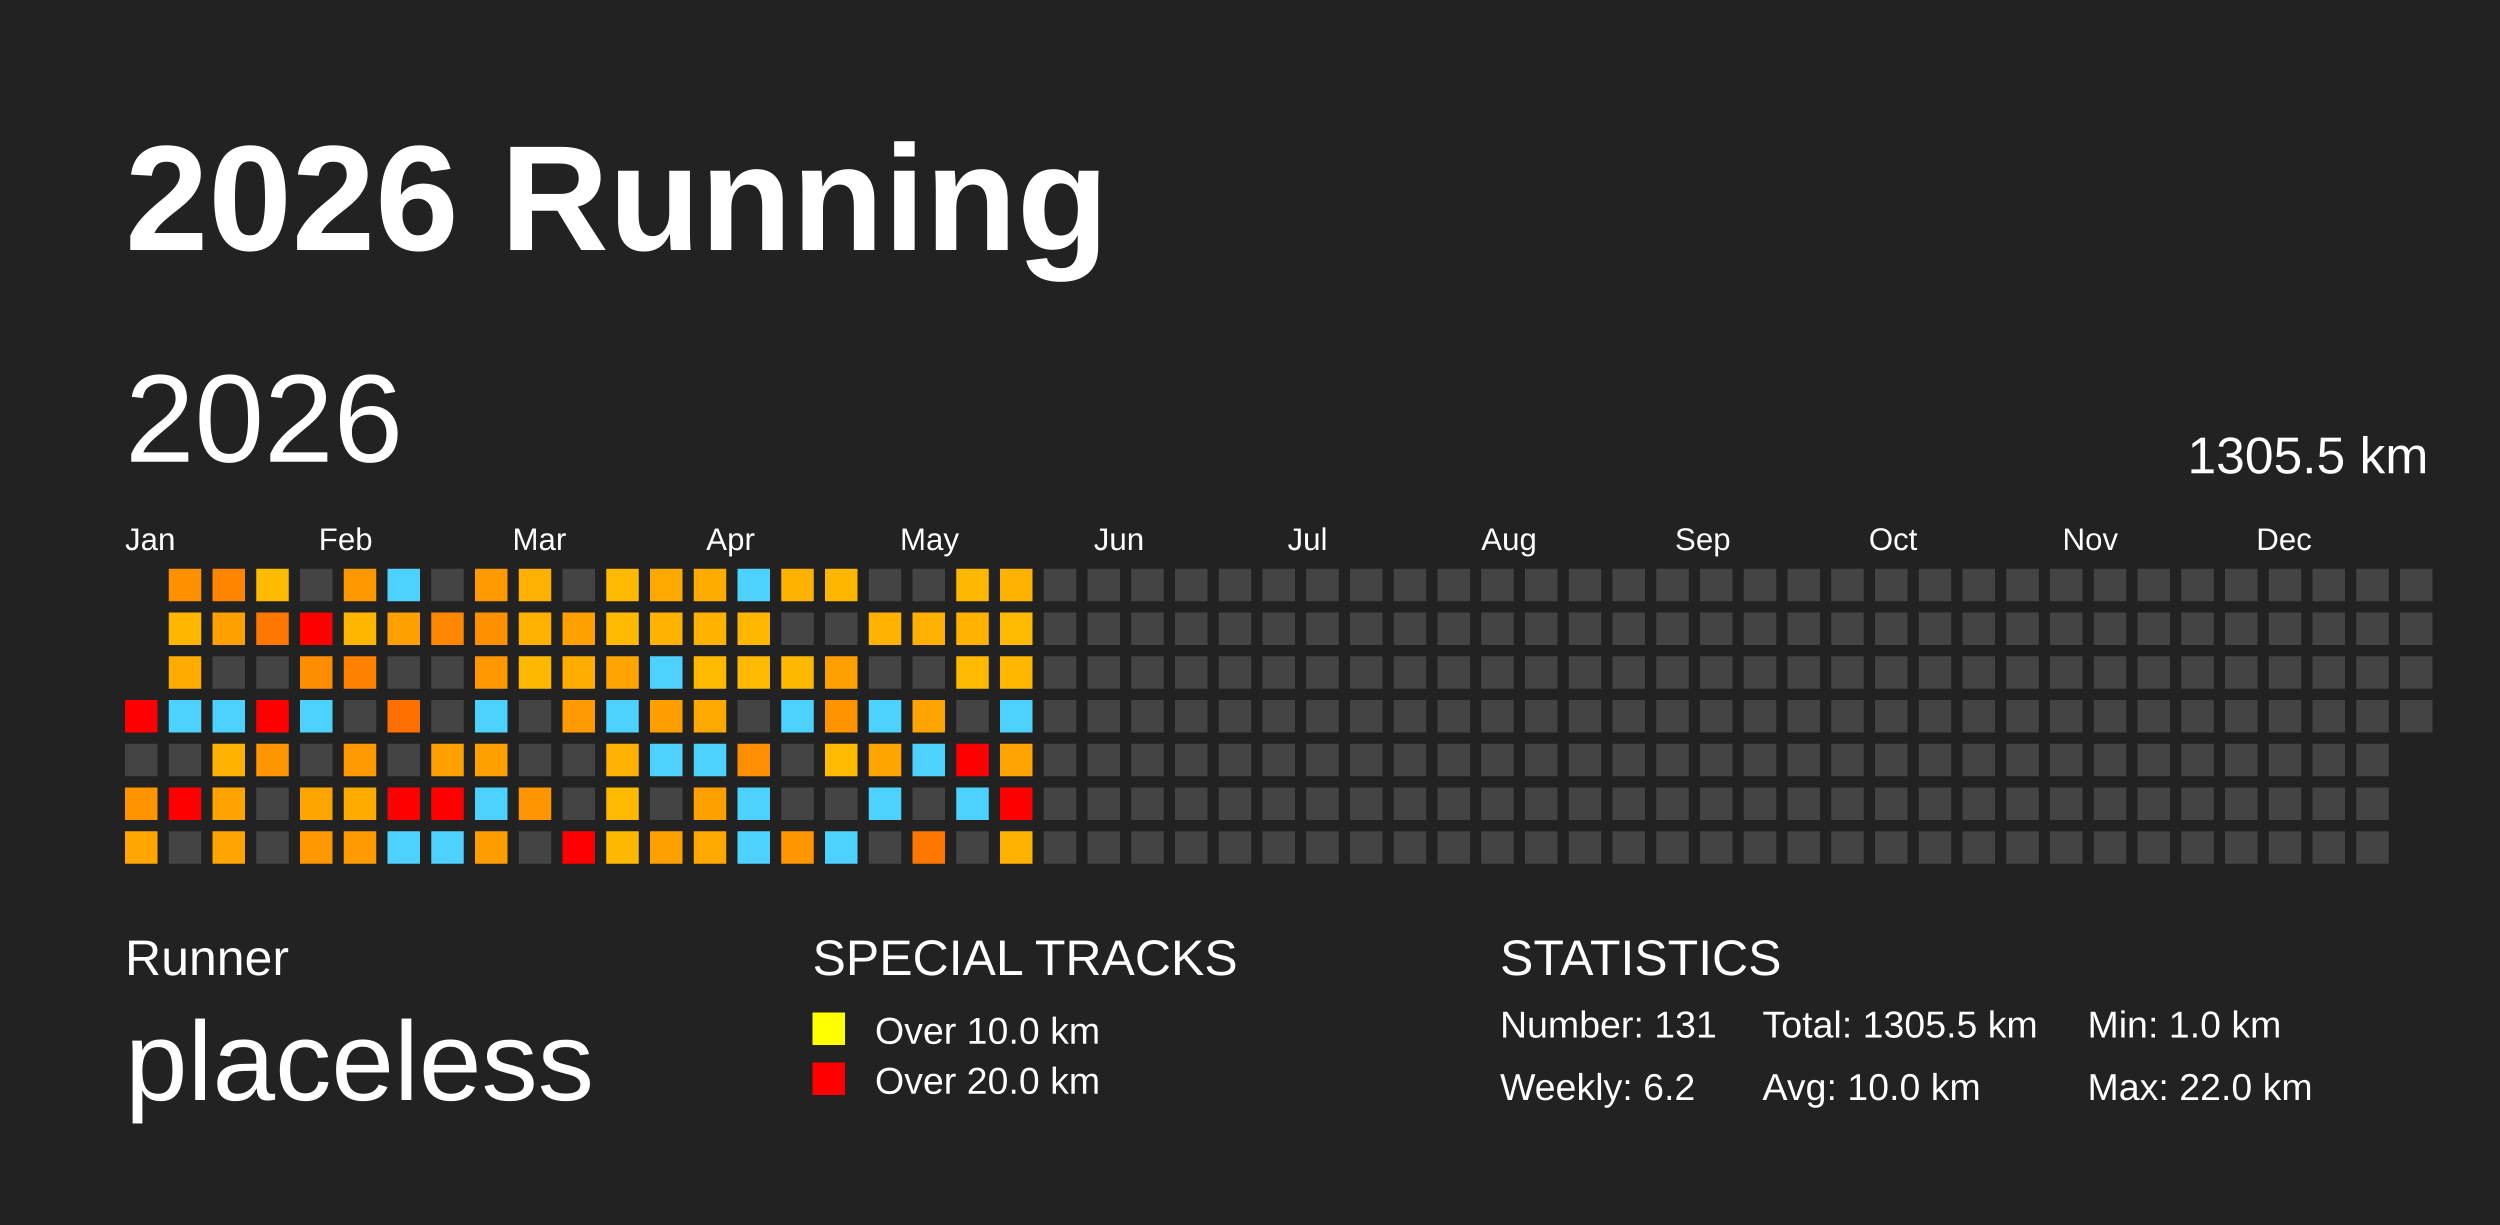
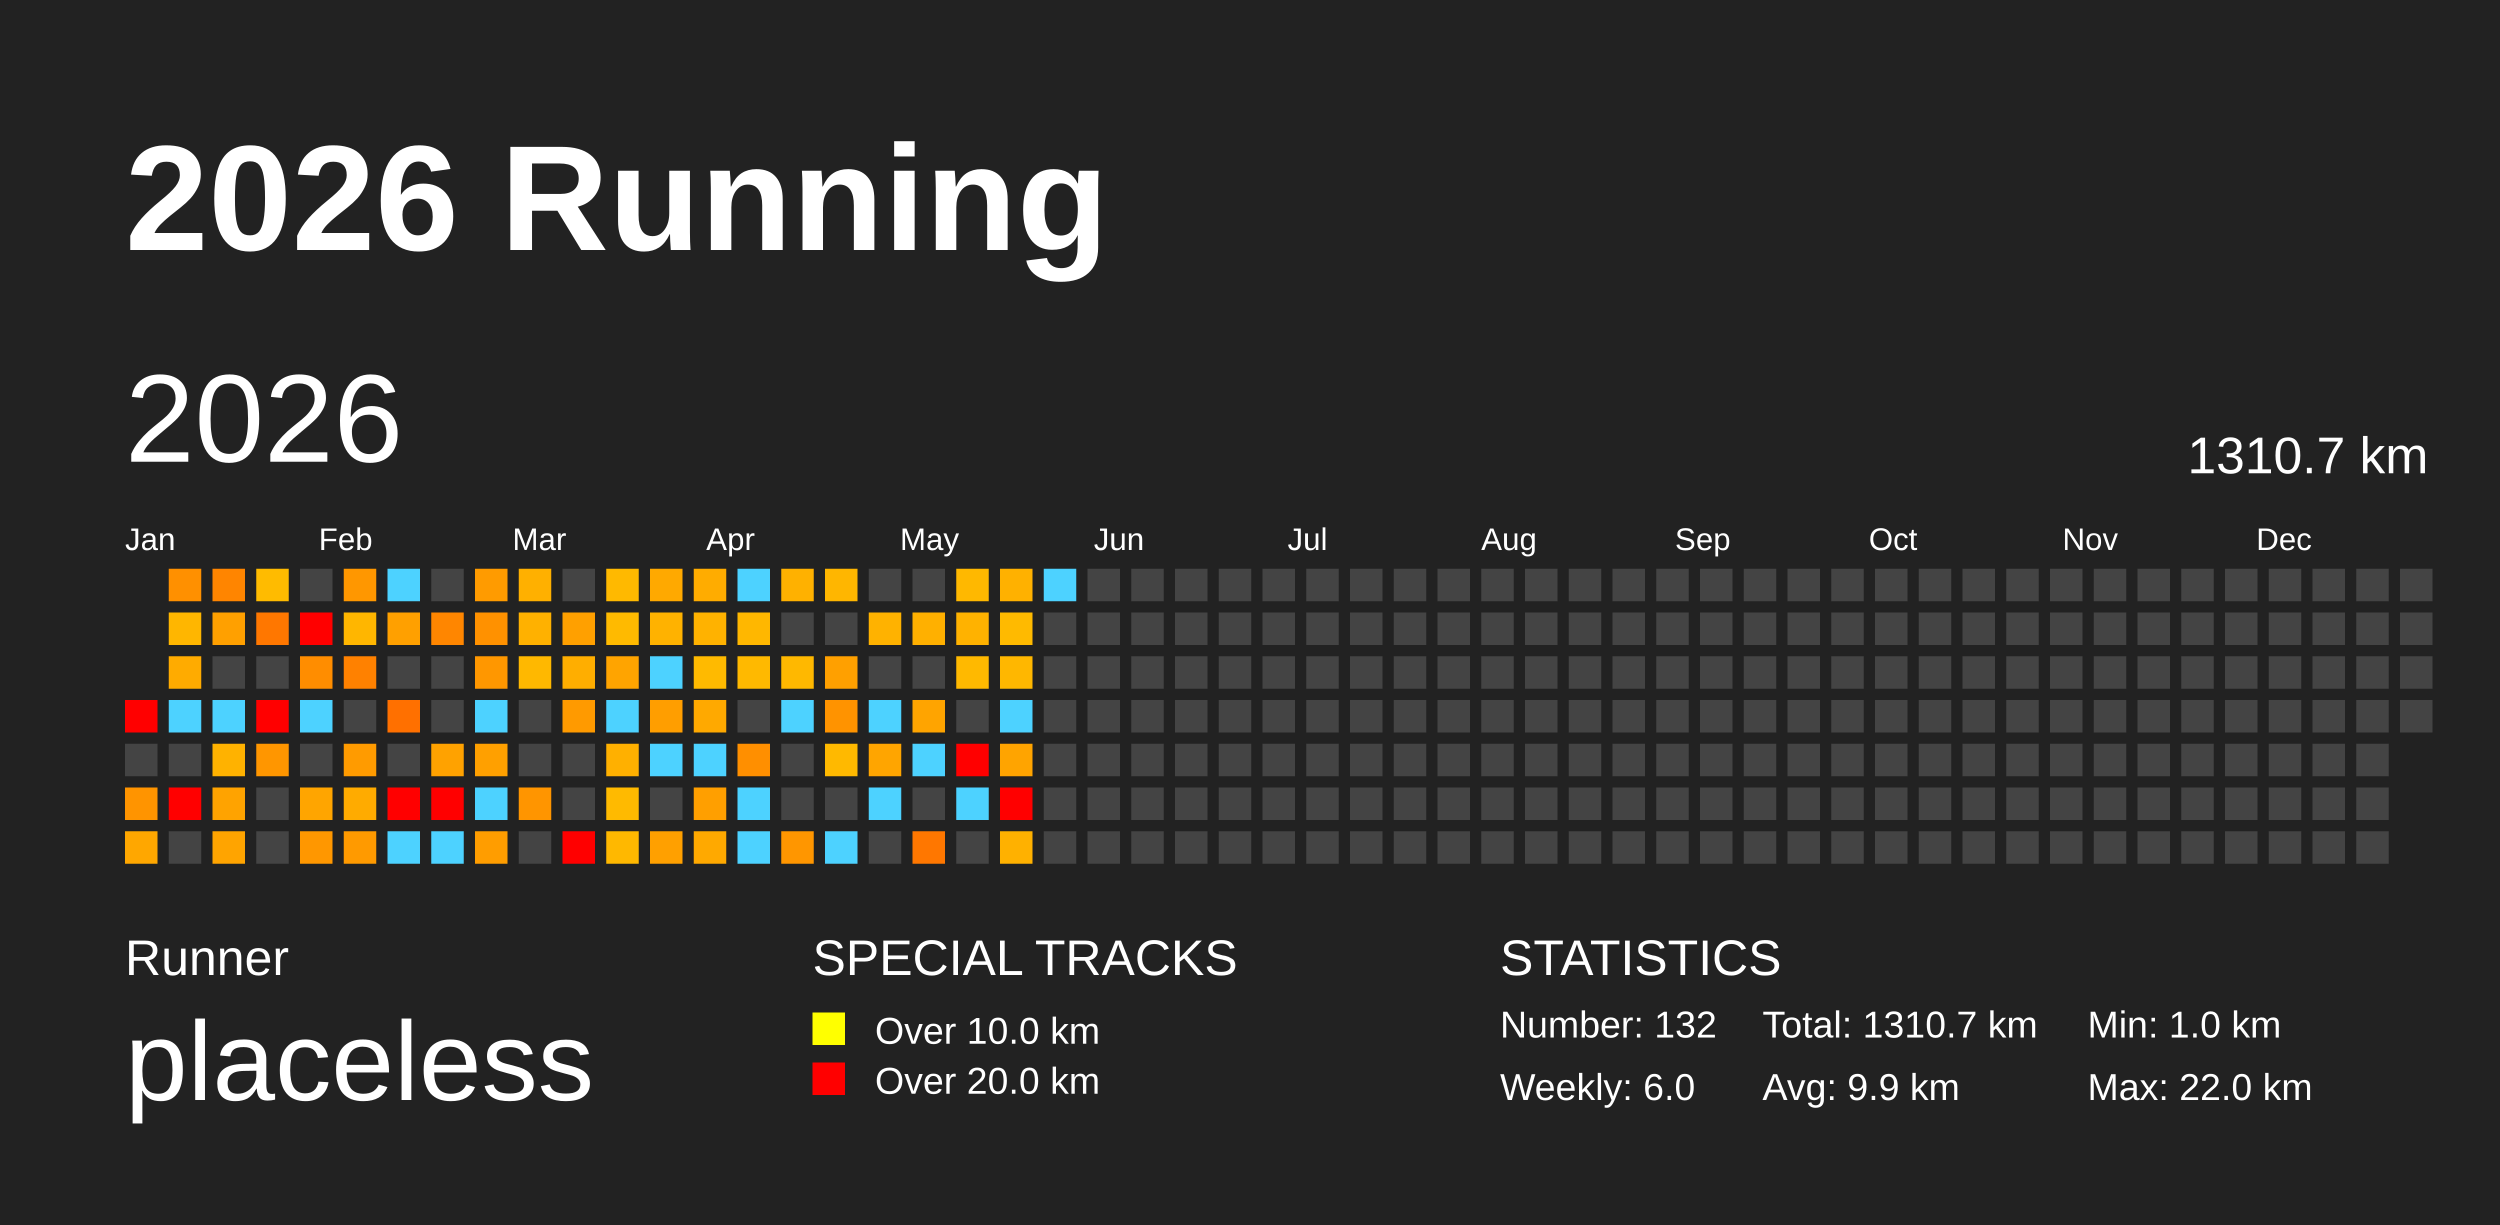
<svg xmlns="http://www.w3.org/2000/svg" baseProfile="full" height="98mm" version="1.1" viewBox="0,0,200,98" width="200mm">
  <defs />
  <rect fill="#222222" height="98" width="200" x="0" y="0" />
  <text fill="#FFFFFF" style="font-size:12px; font-family:Arial; font-weight:bold;" x="10" y="20">2026 Running</text>
  <text fill="#FFFFFF" style="font-size:4px; font-family:Arial" x="10" y="78">Runner</text>
  <text fill="#FFFFFF" style="font-size:9px; font-family:Arial" x="10" y="88">placeless</text>
  <text fill="#FFFFFF" style="font-size:4px; font-family:Arial" x="65" y="78">SPECIAL TRACKS</text>
  <rect fill="yellow" height="2.6" width="2.6" x="65" y="81" />
  <text fill="#FFFFFF" style="font-size:3px; font-family:Arial" x="70" y="83.5">Over 10.0 km</text>
  <rect fill="red" height="2.6" width="2.6" x="65" y="85" />
  <text fill="#FFFFFF" style="font-size:3px; font-family:Arial" x="70" y="87.5">Over 20.0 km</text>
  <text fill="#FFFFFF" style="font-size:4px; font-family:Arial" x="120" y="78">STATISTICS</text>
-   <text fill="#FFFFFF" style="font-size:3px; font-family:Arial" x="120" y="83">Number: 131</text>
-   <text fill="#FFFFFF" style="font-size:3px; font-family:Arial" x="120" y="88">Weekly: 6.2</text>
-   <text fill="#FFFFFF" style="font-size:3px; font-family:Arial" x="141" y="83">Total: 1305.5 km</text>
-   <text fill="#FFFFFF" style="font-size:3px; font-family:Arial" x="141" y="88">Avg: 10.0 km</text>
+   <text fill="#FFFFFF" style="font-size:3px; font-family:Arial" x="120" y="83">Number: 132</text>
+   <text fill="#FFFFFF" style="font-size:3px; font-family:Arial" x="120" y="88">Weekly: 6.0</text>
+   <text fill="#FFFFFF" style="font-size:3px; font-family:Arial" x="141" y="83">Total: 1310.7 km</text>
+   <text fill="#FFFFFF" style="font-size:3px; font-family:Arial" x="141" y="88">Avg: 9.9 km</text>
  <text fill="#FFFFFF" style="font-size:3px; font-family:Arial" x="167" y="83">Min: 1.0 km</text>
  <text fill="#FFFFFF" style="font-size:3px; font-family:Arial" x="167" y="88">Max: 22.0 km</text>
  <text dominant-baseline="hanging" fill="#FFFFFF" style="font-size:10.0px; font-family:Arial;" x="10" y="30">2026</text>
-   <text dominant-baseline="hanging" fill="#FFFFFF" style="font-size:4.125px; font-family:Arial;" x="175" y="35">1305.5 km</text>
+   <text dominant-baseline="hanging" fill="#FFFFFF" style="font-size:4.125px; font-family:Arial;" x="175" y="35">1310.7 km</text>
  <text fill="#FFFFFF" style="font-size:2.5px; font-family:Arial" x="10.0" y="44">Jan</text>
  <text fill="#FFFFFF" style="font-size:2.5px; font-family:Arial" x="25.5" y="44">Feb</text>
  <text fill="#FFFFFF" style="font-size:2.5px; font-family:Arial" x="41.0" y="44">Mar</text>
  <text fill="#FFFFFF" style="font-size:2.5px; font-family:Arial" x="56.5" y="44">Apr</text>
  <text fill="#FFFFFF" style="font-size:2.5px; font-family:Arial" x="72.0" y="44">May</text>
  <text fill="#FFFFFF" style="font-size:2.5px; font-family:Arial" x="87.5" y="44">Jun</text>
  <text fill="#FFFFFF" style="font-size:2.5px; font-family:Arial" x="103.0" y="44">Jul</text>
  <text fill="#FFFFFF" style="font-size:2.5px; font-family:Arial" x="118.5" y="44">Aug</text>
  <text fill="#FFFFFF" style="font-size:2.5px; font-family:Arial" x="134.0" y="44">Sep</text>
  <text fill="#FFFFFF" style="font-size:2.5px; font-family:Arial" x="149.5" y="44">Oct</text>
  <text fill="#FFFFFF" style="font-size:2.5px; font-family:Arial" x="165.0" y="44">Nov</text>
  <text fill="#FFFFFF" style="font-size:2.5px; font-family:Arial" x="180.5" y="44">Dec</text>
  <rect fill="red" height="2.6" width="2.6" x="10.0" y="56.0" />
  <rect fill="#444444" height="2.6" width="2.6" x="10.0" y="59.5" />
  <rect fill="#ff9400" height="2.6" width="2.6" x="10.0" y="63.0" />
  <rect fill="#ffa700" height="2.6" width="2.6" x="10.0" y="66.5" />
  <rect fill="#ff9000" height="2.6" width="2.6" x="13.5" y="45.5" />
  <rect fill="#ffb600" height="2.6" width="2.6" x="13.5" y="49.0" />
  <rect fill="#ffab00" height="2.6" width="2.6" x="13.5" y="52.5" />
  <rect fill="#4dd2ff" height="2.6" width="2.6" x="13.5" y="56.0" />
  <rect fill="#444444" height="2.6" width="2.6" x="13.5" y="59.5" />
  <rect fill="red" height="2.6" width="2.6" x="13.5" y="63.0" />
  <rect fill="#444444" height="2.6" width="2.6" x="13.5" y="66.5" />
  <rect fill="#ff8500" height="2.6" width="2.6" x="17.0" y="45.5" />
  <rect fill="#ffa000" height="2.6" width="2.6" x="17.0" y="49.0" />
  <rect fill="#444444" height="2.6" width="2.6" x="17.0" y="52.5" />
  <rect fill="#4dd2ff" height="2.6" width="2.6" x="17.0" y="56.0" />
  <rect fill="#ffb200" height="2.6" width="2.6" x="17.0" y="59.5" />
  <rect fill="#ffa300" height="2.6" width="2.6" x="17.0" y="63.0" />
  <rect fill="#ffa400" height="2.6" width="2.6" x="17.0" y="66.5" />
  <rect fill="#ffbb00" height="2.6" width="2.6" x="20.5" y="45.5" />
  <rect fill="#ff7700" height="2.6" width="2.6" x="20.5" y="49.0" />
  <rect fill="#444444" height="2.6" width="2.6" x="20.5" y="52.5" />
  <rect fill="red" height="2.6" width="2.6" x="20.5" y="56.0" />
  <rect fill="#ff9600" height="2.6" width="2.6" x="20.5" y="59.5" />
  <rect fill="#444444" height="2.6" width="2.6" x="20.5" y="63.0" />
  <rect fill="#444444" height="2.6" width="2.6" x="20.5" y="66.5" />
  <rect fill="#444444" height="2.6" width="2.6" x="24.0" y="45.5" />
  <rect fill="red" height="2.6" width="2.6" x="24.0" y="49.0" />
  <rect fill="#ff8d00" height="2.6" width="2.6" x="24.0" y="52.5" />
  <rect fill="#4dd2ff" height="2.6" width="2.6" x="24.0" y="56.0" />
  <rect fill="#444444" height="2.6" width="2.6" x="24.0" y="59.5" />
  <rect fill="#ffa500" height="2.6" width="2.6" x="24.0" y="63.0" />
  <rect fill="#ff9700" height="2.6" width="2.6" x="24.0" y="66.5" />
  <rect fill="#ff9700" height="2.6" width="2.6" x="27.5" y="45.5" />
  <rect fill="#ffb600" height="2.6" width="2.6" x="27.5" y="49.0" />
  <rect fill="#ff8100" height="2.6" width="2.6" x="27.5" y="52.5" />
  <rect fill="#444444" height="2.6" width="2.6" x="27.5" y="56.0" />
  <rect fill="#ff9b00" height="2.6" width="2.6" x="27.5" y="59.5" />
  <rect fill="#ffab00" height="2.6" width="2.6" x="27.5" y="63.0" />
  <rect fill="#ff9a00" height="2.6" width="2.6" x="27.5" y="66.5" />
  <rect fill="#4dd2ff" height="2.6" width="2.6" x="31.0" y="45.5" />
  <rect fill="#ffa000" height="2.6" width="2.6" x="31.0" y="49.0" />
  <rect fill="#444444" height="2.6" width="2.6" x="31.0" y="52.5" />
  <rect fill="#ff7000" height="2.6" width="2.6" x="31.0" y="56.0" />
  <rect fill="#444444" height="2.6" width="2.6" x="31.0" y="59.5" />
  <rect fill="red" height="2.6" width="2.6" x="31.0" y="63.0" />
  <rect fill="#4dd2ff" height="2.6" width="2.6" x="31.0" y="66.5" />
  <rect fill="#444444" height="2.6" width="2.6" x="34.5" y="45.5" />
  <rect fill="#ff8600" height="2.6" width="2.6" x="34.5" y="49.0" />
  <rect fill="#444444" height="2.6" width="2.6" x="34.5" y="52.5" />
  <rect fill="#444444" height="2.6" width="2.6" x="34.5" y="56.0" />
  <rect fill="#ffa200" height="2.6" width="2.6" x="34.5" y="59.5" />
  <rect fill="red" height="2.6" width="2.6" x="34.5" y="63.0" />
  <rect fill="#4dd2ff" height="2.6" width="2.6" x="34.5" y="66.5" />
  <rect fill="#ff9b00" height="2.6" width="2.6" x="38.0" y="45.5" />
  <rect fill="#ff9100" height="2.6" width="2.6" x="38.0" y="49.0" />
  <rect fill="#ff9700" height="2.6" width="2.6" x="38.0" y="52.5" />
  <rect fill="#4dd2ff" height="2.6" width="2.6" x="38.0" y="56.0" />
  <rect fill="#ffa000" height="2.6" width="2.6" x="38.0" y="59.5" />
  <rect fill="#4dd2ff" height="2.6" width="2.6" x="38.0" y="63.0" />
  <rect fill="#ff9d00" height="2.6" width="2.6" x="38.0" y="66.5" />
  <rect fill="#ffb000" height="2.6" width="2.6" x="41.5" y="45.5" />
  <rect fill="#ffb100" height="2.6" width="2.6" x="41.5" y="49.0" />
  <rect fill="#ffb800" height="2.6" width="2.6" x="41.5" y="52.5" />
  <rect fill="#444444" height="2.6" width="2.6" x="41.5" y="56.0" />
  <rect fill="#444444" height="2.6" width="2.6" x="41.5" y="59.5" />
  <rect fill="#ff9500" height="2.6" width="2.6" x="41.5" y="63.0" />
  <rect fill="#444444" height="2.6" width="2.6" x="41.5" y="66.5" />
  <rect fill="#444444" height="2.6" width="2.6" x="45.0" y="45.5" />
  <rect fill="#ffa000" height="2.6" width="2.6" x="45.0" y="49.0" />
  <rect fill="#ffae00" height="2.6" width="2.6" x="45.0" y="52.5" />
  <rect fill="#ff9a00" height="2.6" width="2.6" x="45.0" y="56.0" />
  <rect fill="#444444" height="2.6" width="2.6" x="45.0" y="59.5" />
  <rect fill="#444444" height="2.6" width="2.6" x="45.0" y="63.0" />
  <rect fill="red" height="2.6" width="2.6" x="45.0" y="66.5" />
  <rect fill="#ffb900" height="2.6" width="2.6" x="48.5" y="45.5" />
  <rect fill="#ffba00" height="2.6" width="2.6" x="48.5" y="49.0" />
  <rect fill="#ffa400" height="2.6" width="2.6" x="48.5" y="52.5" />
  <rect fill="#4dd2ff" height="2.6" width="2.6" x="48.5" y="56.0" />
  <rect fill="#ffb000" height="2.6" width="2.6" x="48.5" y="59.5" />
  <rect fill="#ffba00" height="2.6" width="2.6" x="48.5" y="63.0" />
  <rect fill="#ffb800" height="2.6" width="2.6" x="48.5" y="66.5" />
  <rect fill="#ffa900" height="2.6" width="2.6" x="52.0" y="45.5" />
  <rect fill="#ffb200" height="2.6" width="2.6" x="52.0" y="49.0" />
  <rect fill="#4dd2ff" height="2.6" width="2.6" x="52.0" y="52.5" />
  <rect fill="#ff9e00" height="2.6" width="2.6" x="52.0" y="56.0" />
  <rect fill="#4dd2ff" height="2.6" width="2.6" x="52.0" y="59.5" />
  <rect fill="#444444" height="2.6" width="2.6" x="52.0" y="63.0" />
  <rect fill="#ffa000" height="2.6" width="2.6" x="52.0" y="66.5" />
  <rect fill="#ffac00" height="2.6" width="2.6" x="55.5" y="45.5" />
  <rect fill="#ffb200" height="2.6" width="2.6" x="55.5" y="49.0" />
  <rect fill="#ffba00" height="2.6" width="2.6" x="55.5" y="52.5" />
  <rect fill="#ffa900" height="2.6" width="2.6" x="55.5" y="56.0" />
  <rect fill="#4dd2ff" height="2.6" width="2.6" x="55.5" y="59.5" />
  <rect fill="#ff9f00" height="2.6" width="2.6" x="55.5" y="63.0" />
  <rect fill="#ffa900" height="2.6" width="2.6" x="55.5" y="66.5" />
  <rect fill="#4dd2ff" height="2.6" width="2.6" x="59.0" y="45.5" />
  <rect fill="#ffb700" height="2.6" width="2.6" x="59.0" y="49.0" />
  <rect fill="#ffb900" height="2.6" width="2.6" x="59.0" y="52.5" />
  <rect fill="#444444" height="2.6" width="2.6" x="59.0" y="56.0" />
  <rect fill="#ff8f00" height="2.6" width="2.6" x="59.0" y="59.5" />
  <rect fill="#4dd2ff" height="2.6" width="2.6" x="59.0" y="63.0" />
  <rect fill="#4dd2ff" height="2.6" width="2.6" x="59.0" y="66.5" />
  <rect fill="#ffb100" height="2.6" width="2.6" x="62.5" y="45.5" />
  <rect fill="#444444" height="2.6" width="2.6" x="62.5" y="49.0" />
  <rect fill="#ffb800" height="2.6" width="2.6" x="62.5" y="52.5" />
  <rect fill="#4dd2ff" height="2.6" width="2.6" x="62.5" y="56.0" />
  <rect fill="#444444" height="2.6" width="2.6" x="62.5" y="59.5" />
  <rect fill="#444444" height="2.6" width="2.6" x="62.5" y="63.0" />
  <rect fill="#ff9600" height="2.6" width="2.6" x="62.5" y="66.5" />
  <rect fill="#ffb600" height="2.6" width="2.6" x="66.0" y="45.5" />
  <rect fill="#444444" height="2.6" width="2.6" x="66.0" y="49.0" />
  <rect fill="#ffa000" height="2.6" width="2.6" x="66.0" y="52.5" />
  <rect fill="#ff9300" height="2.6" width="2.6" x="66.0" y="56.0" />
  <rect fill="#ffb900" height="2.6" width="2.6" x="66.0" y="59.5" />
  <rect fill="#444444" height="2.6" width="2.6" x="66.0" y="63.0" />
  <rect fill="#4dd2ff" height="2.6" width="2.6" x="66.0" y="66.5" />
  <rect fill="#444444" height="2.6" width="2.6" x="69.5" y="45.5" />
  <rect fill="#ffb200" height="2.6" width="2.6" x="69.5" y="49.0" />
  <rect fill="#444444" height="2.6" width="2.6" x="69.5" y="52.5" />
  <rect fill="#4dd2ff" height="2.6" width="2.6" x="69.5" y="56.0" />
  <rect fill="#ffa500" height="2.6" width="2.6" x="69.5" y="59.5" />
  <rect fill="#4dd2ff" height="2.6" width="2.6" x="69.5" y="63.0" />
  <rect fill="#444444" height="2.6" width="2.6" x="69.5" y="66.5" />
  <rect fill="#444444" height="2.6" width="2.6" x="73.0" y="45.5" />
  <rect fill="#ffb000" height="2.6" width="2.6" x="73.0" y="49.0" />
  <rect fill="#444444" height="2.6" width="2.6" x="73.0" y="52.5" />
  <rect fill="#ffa400" height="2.6" width="2.6" x="73.0" y="56.0" />
  <rect fill="#4dd2ff" height="2.6" width="2.6" x="73.0" y="59.5" />
  <rect fill="#444444" height="2.6" width="2.6" x="73.0" y="63.0" />
  <rect fill="#ff7700" height="2.6" width="2.6" x="73.0" y="66.5" />
  <rect fill="#ffb800" height="2.6" width="2.6" x="76.5" y="45.5" />
  <rect fill="#ffb200" height="2.6" width="2.6" x="76.5" y="49.0" />
  <rect fill="#ffb900" height="2.6" width="2.6" x="76.5" y="52.5" />
  <rect fill="#444444" height="2.6" width="2.6" x="76.5" y="56.0" />
  <rect fill="red" height="2.6" width="2.6" x="76.5" y="59.5" />
  <rect fill="#4dd2ff" height="2.6" width="2.6" x="76.5" y="63.0" />
  <rect fill="#444444" height="2.6" width="2.6" x="76.5" y="66.5" />
  <rect fill="#ffb100" height="2.6" width="2.6" x="80.0" y="45.5" />
  <rect fill="#ffba00" height="2.6" width="2.6" x="80.0" y="49.0" />
  <rect fill="#ffb700" height="2.6" width="2.6" x="80.0" y="52.5" />
  <rect fill="#4dd2ff" height="2.6" width="2.6" x="80.0" y="56.0" />
  <rect fill="#ffa400" height="2.6" width="2.6" x="80.0" y="59.5" />
  <rect fill="red" height="2.6" width="2.6" x="80.0" y="63.0" />
  <rect fill="#ffb100" height="2.6" width="2.6" x="80.0" y="66.5" />
-   <rect fill="#444444" height="2.6" width="2.6" x="83.5" y="45.5" />
+   <rect fill="#4dd2ff" height="2.6" width="2.6" x="83.5" y="45.5" />
  <rect fill="#444444" height="2.6" width="2.6" x="83.5" y="49.0" />
  <rect fill="#444444" height="2.6" width="2.6" x="83.5" y="52.5" />
  <rect fill="#444444" height="2.6" width="2.6" x="83.5" y="56.0" />
  <rect fill="#444444" height="2.6" width="2.6" x="83.5" y="59.5" />
  <rect fill="#444444" height="2.6" width="2.6" x="83.5" y="63.0" />
  <rect fill="#444444" height="2.6" width="2.6" x="83.5" y="66.5" />
  <rect fill="#444444" height="2.6" width="2.6" x="87.0" y="45.5" />
  <rect fill="#444444" height="2.6" width="2.6" x="87.0" y="49.0" />
  <rect fill="#444444" height="2.6" width="2.6" x="87.0" y="52.5" />
  <rect fill="#444444" height="2.6" width="2.6" x="87.0" y="56.0" />
  <rect fill="#444444" height="2.6" width="2.6" x="87.0" y="59.5" />
  <rect fill="#444444" height="2.6" width="2.6" x="87.0" y="63.0" />
  <rect fill="#444444" height="2.6" width="2.6" x="87.0" y="66.5" />
  <rect fill="#444444" height="2.6" width="2.6" x="90.5" y="45.5" />
  <rect fill="#444444" height="2.6" width="2.6" x="90.5" y="49.0" />
  <rect fill="#444444" height="2.6" width="2.6" x="90.5" y="52.5" />
  <rect fill="#444444" height="2.6" width="2.6" x="90.5" y="56.0" />
  <rect fill="#444444" height="2.6" width="2.6" x="90.5" y="59.5" />
  <rect fill="#444444" height="2.6" width="2.6" x="90.5" y="63.0" />
  <rect fill="#444444" height="2.6" width="2.6" x="90.5" y="66.5" />
  <rect fill="#444444" height="2.6" width="2.6" x="94.0" y="45.5" />
  <rect fill="#444444" height="2.6" width="2.6" x="94.0" y="49.0" />
  <rect fill="#444444" height="2.6" width="2.6" x="94.0" y="52.5" />
  <rect fill="#444444" height="2.6" width="2.6" x="94.0" y="56.0" />
  <rect fill="#444444" height="2.6" width="2.6" x="94.0" y="59.5" />
  <rect fill="#444444" height="2.6" width="2.6" x="94.0" y="63.0" />
  <rect fill="#444444" height="2.6" width="2.6" x="94.0" y="66.5" />
  <rect fill="#444444" height="2.6" width="2.6" x="97.5" y="45.5" />
  <rect fill="#444444" height="2.6" width="2.6" x="97.5" y="49.0" />
  <rect fill="#444444" height="2.6" width="2.6" x="97.5" y="52.5" />
  <rect fill="#444444" height="2.6" width="2.6" x="97.5" y="56.0" />
  <rect fill="#444444" height="2.6" width="2.6" x="97.5" y="59.5" />
  <rect fill="#444444" height="2.6" width="2.6" x="97.5" y="63.0" />
  <rect fill="#444444" height="2.6" width="2.6" x="97.5" y="66.5" />
  <rect fill="#444444" height="2.6" width="2.6" x="101.0" y="45.5" />
  <rect fill="#444444" height="2.6" width="2.6" x="101.0" y="49.0" />
  <rect fill="#444444" height="2.6" width="2.6" x="101.0" y="52.5" />
  <rect fill="#444444" height="2.6" width="2.6" x="101.0" y="56.0" />
  <rect fill="#444444" height="2.6" width="2.6" x="101.0" y="59.5" />
  <rect fill="#444444" height="2.6" width="2.6" x="101.0" y="63.0" />
  <rect fill="#444444" height="2.6" width="2.6" x="101.0" y="66.5" />
  <rect fill="#444444" height="2.6" width="2.6" x="104.5" y="45.5" />
  <rect fill="#444444" height="2.6" width="2.6" x="104.5" y="49.0" />
  <rect fill="#444444" height="2.6" width="2.6" x="104.5" y="52.5" />
  <rect fill="#444444" height="2.6" width="2.6" x="104.5" y="56.0" />
  <rect fill="#444444" height="2.6" width="2.6" x="104.5" y="59.5" />
  <rect fill="#444444" height="2.6" width="2.6" x="104.5" y="63.0" />
  <rect fill="#444444" height="2.6" width="2.6" x="104.5" y="66.5" />
  <rect fill="#444444" height="2.6" width="2.6" x="108.0" y="45.5" />
  <rect fill="#444444" height="2.6" width="2.6" x="108.0" y="49.0" />
  <rect fill="#444444" height="2.6" width="2.6" x="108.0" y="52.5" />
  <rect fill="#444444" height="2.6" width="2.6" x="108.0" y="56.0" />
  <rect fill="#444444" height="2.6" width="2.6" x="108.0" y="59.5" />
  <rect fill="#444444" height="2.6" width="2.6" x="108.0" y="63.0" />
  <rect fill="#444444" height="2.6" width="2.6" x="108.0" y="66.5" />
  <rect fill="#444444" height="2.6" width="2.6" x="111.5" y="45.5" />
  <rect fill="#444444" height="2.6" width="2.6" x="111.5" y="49.0" />
  <rect fill="#444444" height="2.6" width="2.6" x="111.5" y="52.5" />
  <rect fill="#444444" height="2.6" width="2.6" x="111.5" y="56.0" />
  <rect fill="#444444" height="2.6" width="2.6" x="111.5" y="59.5" />
  <rect fill="#444444" height="2.6" width="2.6" x="111.5" y="63.0" />
  <rect fill="#444444" height="2.6" width="2.6" x="111.5" y="66.5" />
  <rect fill="#444444" height="2.6" width="2.6" x="115.0" y="45.5" />
  <rect fill="#444444" height="2.6" width="2.6" x="115.0" y="49.0" />
  <rect fill="#444444" height="2.6" width="2.6" x="115.0" y="52.5" />
  <rect fill="#444444" height="2.6" width="2.6" x="115.0" y="56.0" />
  <rect fill="#444444" height="2.6" width="2.6" x="115.0" y="59.5" />
  <rect fill="#444444" height="2.6" width="2.6" x="115.0" y="63.0" />
  <rect fill="#444444" height="2.6" width="2.6" x="115.0" y="66.5" />
  <rect fill="#444444" height="2.6" width="2.6" x="118.5" y="45.5" />
  <rect fill="#444444" height="2.6" width="2.6" x="118.5" y="49.0" />
  <rect fill="#444444" height="2.6" width="2.6" x="118.5" y="52.5" />
  <rect fill="#444444" height="2.6" width="2.6" x="118.5" y="56.0" />
  <rect fill="#444444" height="2.6" width="2.6" x="118.5" y="59.5" />
  <rect fill="#444444" height="2.6" width="2.6" x="118.5" y="63.0" />
  <rect fill="#444444" height="2.6" width="2.6" x="118.5" y="66.5" />
  <rect fill="#444444" height="2.6" width="2.6" x="122.0" y="45.5" />
  <rect fill="#444444" height="2.6" width="2.6" x="122.0" y="49.0" />
  <rect fill="#444444" height="2.6" width="2.6" x="122.0" y="52.5" />
  <rect fill="#444444" height="2.6" width="2.6" x="122.0" y="56.0" />
  <rect fill="#444444" height="2.6" width="2.6" x="122.0" y="59.5" />
  <rect fill="#444444" height="2.6" width="2.6" x="122.0" y="63.0" />
  <rect fill="#444444" height="2.6" width="2.6" x="122.0" y="66.5" />
  <rect fill="#444444" height="2.6" width="2.6" x="125.5" y="45.5" />
  <rect fill="#444444" height="2.6" width="2.6" x="125.5" y="49.0" />
  <rect fill="#444444" height="2.6" width="2.6" x="125.5" y="52.5" />
  <rect fill="#444444" height="2.6" width="2.6" x="125.5" y="56.0" />
  <rect fill="#444444" height="2.6" width="2.6" x="125.5" y="59.5" />
  <rect fill="#444444" height="2.6" width="2.6" x="125.5" y="63.0" />
  <rect fill="#444444" height="2.6" width="2.6" x="125.5" y="66.5" />
  <rect fill="#444444" height="2.6" width="2.6" x="129.0" y="45.5" />
  <rect fill="#444444" height="2.6" width="2.6" x="129.0" y="49.0" />
  <rect fill="#444444" height="2.6" width="2.6" x="129.0" y="52.5" />
  <rect fill="#444444" height="2.6" width="2.6" x="129.0" y="56.0" />
  <rect fill="#444444" height="2.6" width="2.6" x="129.0" y="59.5" />
  <rect fill="#444444" height="2.6" width="2.6" x="129.0" y="63.0" />
  <rect fill="#444444" height="2.6" width="2.6" x="129.0" y="66.5" />
  <rect fill="#444444" height="2.6" width="2.6" x="132.5" y="45.5" />
  <rect fill="#444444" height="2.6" width="2.6" x="132.5" y="49.0" />
  <rect fill="#444444" height="2.6" width="2.6" x="132.5" y="52.5" />
  <rect fill="#444444" height="2.6" width="2.6" x="132.5" y="56.0" />
  <rect fill="#444444" height="2.6" width="2.6" x="132.5" y="59.5" />
  <rect fill="#444444" height="2.6" width="2.6" x="132.5" y="63.0" />
  <rect fill="#444444" height="2.6" width="2.6" x="132.5" y="66.5" />
  <rect fill="#444444" height="2.6" width="2.6" x="136.0" y="45.5" />
  <rect fill="#444444" height="2.6" width="2.6" x="136.0" y="49.0" />
  <rect fill="#444444" height="2.6" width="2.6" x="136.0" y="52.5" />
  <rect fill="#444444" height="2.6" width="2.6" x="136.0" y="56.0" />
  <rect fill="#444444" height="2.6" width="2.6" x="136.0" y="59.5" />
  <rect fill="#444444" height="2.6" width="2.6" x="136.0" y="63.0" />
  <rect fill="#444444" height="2.6" width="2.6" x="136.0" y="66.5" />
  <rect fill="#444444" height="2.6" width="2.6" x="139.5" y="45.5" />
  <rect fill="#444444" height="2.6" width="2.6" x="139.5" y="49.0" />
  <rect fill="#444444" height="2.6" width="2.6" x="139.5" y="52.5" />
  <rect fill="#444444" height="2.6" width="2.6" x="139.5" y="56.0" />
  <rect fill="#444444" height="2.6" width="2.6" x="139.5" y="59.5" />
  <rect fill="#444444" height="2.6" width="2.6" x="139.5" y="63.0" />
  <rect fill="#444444" height="2.6" width="2.6" x="139.5" y="66.5" />
  <rect fill="#444444" height="2.6" width="2.6" x="143.0" y="45.5" />
  <rect fill="#444444" height="2.6" width="2.6" x="143.0" y="49.0" />
  <rect fill="#444444" height="2.6" width="2.6" x="143.0" y="52.5" />
  <rect fill="#444444" height="2.6" width="2.6" x="143.0" y="56.0" />
  <rect fill="#444444" height="2.6" width="2.6" x="143.0" y="59.5" />
  <rect fill="#444444" height="2.6" width="2.6" x="143.0" y="63.0" />
  <rect fill="#444444" height="2.6" width="2.6" x="143.0" y="66.5" />
  <rect fill="#444444" height="2.6" width="2.6" x="146.5" y="45.5" />
  <rect fill="#444444" height="2.6" width="2.6" x="146.5" y="49.0" />
  <rect fill="#444444" height="2.6" width="2.6" x="146.5" y="52.5" />
  <rect fill="#444444" height="2.6" width="2.6" x="146.5" y="56.0" />
  <rect fill="#444444" height="2.6" width="2.6" x="146.5" y="59.5" />
  <rect fill="#444444" height="2.6" width="2.6" x="146.5" y="63.0" />
  <rect fill="#444444" height="2.6" width="2.6" x="146.5" y="66.5" />
  <rect fill="#444444" height="2.6" width="2.6" x="150.0" y="45.5" />
  <rect fill="#444444" height="2.6" width="2.6" x="150.0" y="49.0" />
  <rect fill="#444444" height="2.6" width="2.6" x="150.0" y="52.5" />
  <rect fill="#444444" height="2.6" width="2.6" x="150.0" y="56.0" />
  <rect fill="#444444" height="2.6" width="2.6" x="150.0" y="59.5" />
  <rect fill="#444444" height="2.6" width="2.6" x="150.0" y="63.0" />
  <rect fill="#444444" height="2.6" width="2.6" x="150.0" y="66.5" />
  <rect fill="#444444" height="2.6" width="2.6" x="153.5" y="45.5" />
  <rect fill="#444444" height="2.6" width="2.6" x="153.5" y="49.0" />
  <rect fill="#444444" height="2.6" width="2.6" x="153.5" y="52.5" />
  <rect fill="#444444" height="2.6" width="2.6" x="153.5" y="56.0" />
  <rect fill="#444444" height="2.6" width="2.6" x="153.5" y="59.5" />
  <rect fill="#444444" height="2.6" width="2.6" x="153.5" y="63.0" />
  <rect fill="#444444" height="2.6" width="2.6" x="153.5" y="66.5" />
  <rect fill="#444444" height="2.6" width="2.6" x="157.0" y="45.5" />
  <rect fill="#444444" height="2.6" width="2.6" x="157.0" y="49.0" />
  <rect fill="#444444" height="2.6" width="2.6" x="157.0" y="52.5" />
  <rect fill="#444444" height="2.6" width="2.6" x="157.0" y="56.0" />
  <rect fill="#444444" height="2.6" width="2.6" x="157.0" y="59.5" />
  <rect fill="#444444" height="2.6" width="2.6" x="157.0" y="63.0" />
  <rect fill="#444444" height="2.6" width="2.6" x="157.0" y="66.5" />
  <rect fill="#444444" height="2.6" width="2.6" x="160.5" y="45.5" />
  <rect fill="#444444" height="2.6" width="2.6" x="160.5" y="49.0" />
  <rect fill="#444444" height="2.6" width="2.6" x="160.5" y="52.5" />
  <rect fill="#444444" height="2.6" width="2.6" x="160.5" y="56.0" />
  <rect fill="#444444" height="2.6" width="2.6" x="160.5" y="59.5" />
  <rect fill="#444444" height="2.6" width="2.6" x="160.5" y="63.0" />
  <rect fill="#444444" height="2.6" width="2.6" x="160.5" y="66.5" />
  <rect fill="#444444" height="2.6" width="2.6" x="164.0" y="45.5" />
  <rect fill="#444444" height="2.6" width="2.6" x="164.0" y="49.0" />
  <rect fill="#444444" height="2.6" width="2.6" x="164.0" y="52.5" />
  <rect fill="#444444" height="2.6" width="2.6" x="164.0" y="56.0" />
  <rect fill="#444444" height="2.6" width="2.6" x="164.0" y="59.5" />
  <rect fill="#444444" height="2.6" width="2.6" x="164.0" y="63.0" />
  <rect fill="#444444" height="2.6" width="2.6" x="164.0" y="66.5" />
  <rect fill="#444444" height="2.6" width="2.6" x="167.5" y="45.5" />
  <rect fill="#444444" height="2.6" width="2.6" x="167.5" y="49.0" />
  <rect fill="#444444" height="2.6" width="2.6" x="167.5" y="52.5" />
  <rect fill="#444444" height="2.6" width="2.6" x="167.5" y="56.0" />
  <rect fill="#444444" height="2.6" width="2.6" x="167.5" y="59.5" />
  <rect fill="#444444" height="2.6" width="2.6" x="167.5" y="63.0" />
  <rect fill="#444444" height="2.6" width="2.6" x="167.5" y="66.5" />
  <rect fill="#444444" height="2.6" width="2.6" x="171.0" y="45.5" />
  <rect fill="#444444" height="2.6" width="2.6" x="171.0" y="49.0" />
  <rect fill="#444444" height="2.6" width="2.6" x="171.0" y="52.5" />
  <rect fill="#444444" height="2.6" width="2.6" x="171.0" y="56.0" />
  <rect fill="#444444" height="2.6" width="2.6" x="171.0" y="59.5" />
  <rect fill="#444444" height="2.6" width="2.6" x="171.0" y="63.0" />
  <rect fill="#444444" height="2.6" width="2.6" x="171.0" y="66.5" />
  <rect fill="#444444" height="2.6" width="2.6" x="174.5" y="45.5" />
  <rect fill="#444444" height="2.6" width="2.6" x="174.5" y="49.0" />
  <rect fill="#444444" height="2.6" width="2.6" x="174.5" y="52.5" />
  <rect fill="#444444" height="2.6" width="2.6" x="174.5" y="56.0" />
  <rect fill="#444444" height="2.6" width="2.6" x="174.5" y="59.5" />
  <rect fill="#444444" height="2.6" width="2.6" x="174.5" y="63.0" />
  <rect fill="#444444" height="2.6" width="2.6" x="174.5" y="66.5" />
  <rect fill="#444444" height="2.6" width="2.6" x="178.0" y="45.5" />
  <rect fill="#444444" height="2.6" width="2.6" x="178.0" y="49.0" />
  <rect fill="#444444" height="2.6" width="2.6" x="178.0" y="52.5" />
  <rect fill="#444444" height="2.6" width="2.6" x="178.0" y="56.0" />
  <rect fill="#444444" height="2.6" width="2.6" x="178.0" y="59.5" />
  <rect fill="#444444" height="2.6" width="2.6" x="178.0" y="63.0" />
  <rect fill="#444444" height="2.6" width="2.6" x="178.0" y="66.5" />
  <rect fill="#444444" height="2.6" width="2.6" x="181.5" y="45.5" />
  <rect fill="#444444" height="2.6" width="2.6" x="181.5" y="49.0" />
  <rect fill="#444444" height="2.6" width="2.6" x="181.5" y="52.5" />
  <rect fill="#444444" height="2.6" width="2.6" x="181.5" y="56.0" />
  <rect fill="#444444" height="2.6" width="2.6" x="181.5" y="59.5" />
  <rect fill="#444444" height="2.6" width="2.6" x="181.5" y="63.0" />
  <rect fill="#444444" height="2.6" width="2.6" x="181.5" y="66.5" />
  <rect fill="#444444" height="2.6" width="2.6" x="185.0" y="45.5" />
  <rect fill="#444444" height="2.6" width="2.6" x="185.0" y="49.0" />
  <rect fill="#444444" height="2.6" width="2.6" x="185.0" y="52.5" />
  <rect fill="#444444" height="2.6" width="2.6" x="185.0" y="56.0" />
  <rect fill="#444444" height="2.6" width="2.6" x="185.0" y="59.5" />
  <rect fill="#444444" height="2.6" width="2.6" x="185.0" y="63.0" />
  <rect fill="#444444" height="2.6" width="2.6" x="185.0" y="66.5" />
  <rect fill="#444444" height="2.6" width="2.6" x="188.5" y="45.5" />
  <rect fill="#444444" height="2.6" width="2.6" x="188.5" y="49.0" />
  <rect fill="#444444" height="2.6" width="2.6" x="188.5" y="52.5" />
  <rect fill="#444444" height="2.6" width="2.6" x="188.5" y="56.0" />
  <rect fill="#444444" height="2.6" width="2.6" x="188.5" y="59.5" />
  <rect fill="#444444" height="2.6" width="2.6" x="188.5" y="63.0" />
  <rect fill="#444444" height="2.6" width="2.6" x="188.5" y="66.5" />
  <rect fill="#444444" height="2.6" width="2.6" x="192.0" y="45.5" />
  <rect fill="#444444" height="2.6" width="2.6" x="192.0" y="49.0" />
  <rect fill="#444444" height="2.6" width="2.6" x="192.0" y="52.5" />
  <rect fill="#444444" height="2.6" width="2.6" x="192.0" y="56.0" />
</svg>
